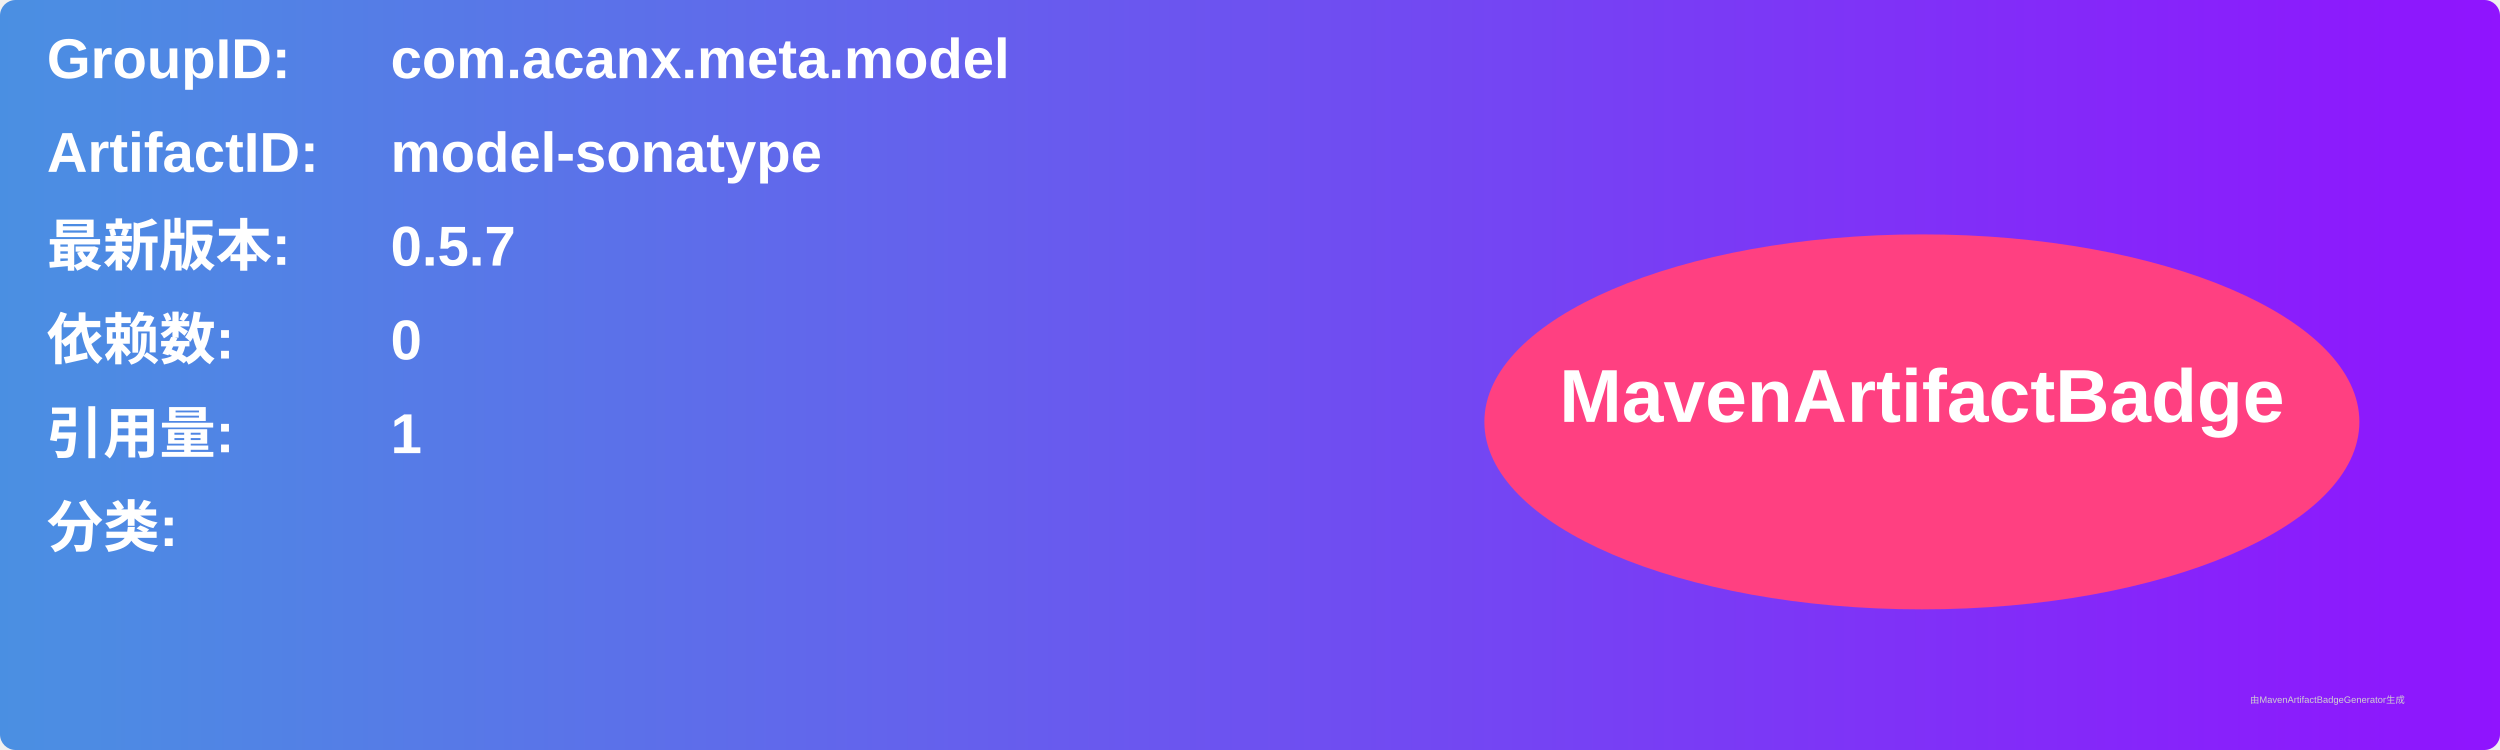
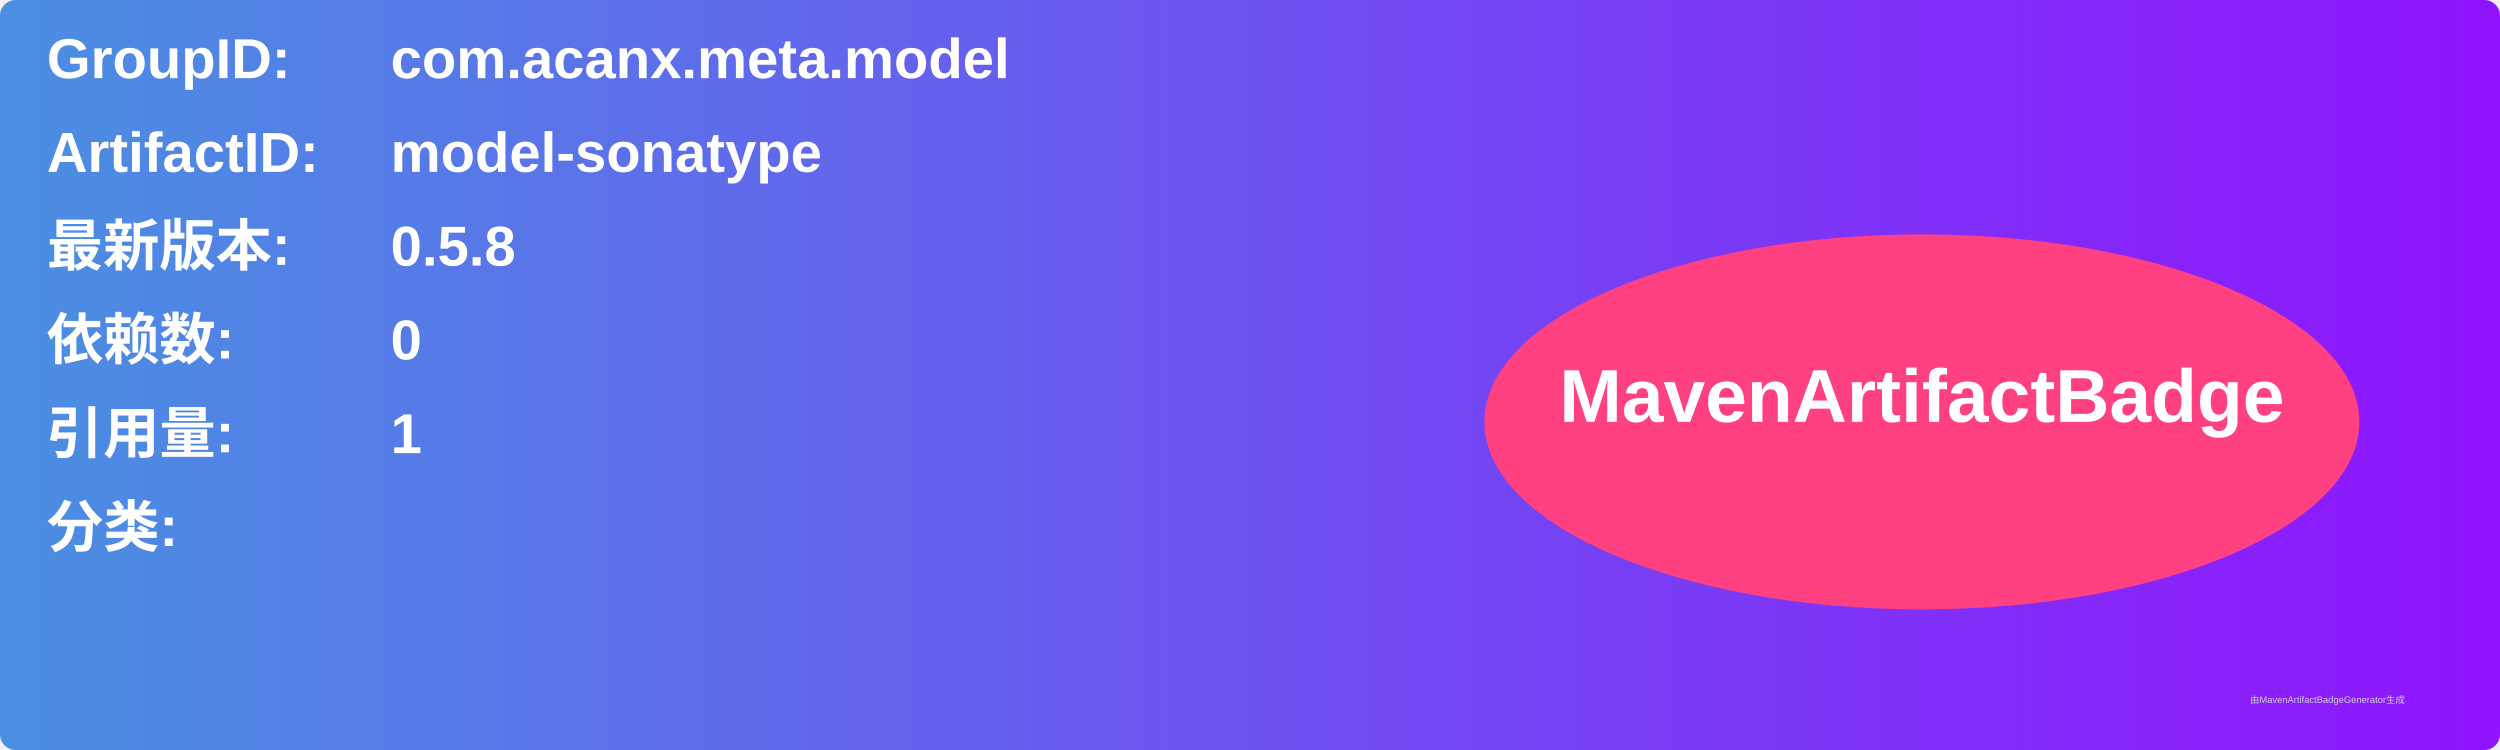
<svg xmlns="http://www.w3.org/2000/svg" width="800" height="240" viewBox="0 0 800 240">
  <linearGradient id="grad" x1="0%" y1="0%" x2="100%" y2="0%">
    <stop offset="0%" stop-color="#4a90e2" />
    <stop offset="100%" stop-color="#9013fe" />
  </linearGradient>
  <rect width="100%" height="100%" rx="5" ry="5" fill="url(#grad)" />
  <g transform="translate(15, 15)">
    <text x="0" y="10" font-family="Arial" font-size="18" fill="white" font-weight="bold" width="260">GroupID:</text>
    <text x="110" y="10" font-family="Arial" font-size="18" fill="white" font-weight="bold" width="460">com.acanx.meta.model</text>
    <text x="0" y="40" font-family="Arial" font-size="18" fill="white" font-weight="bold" width="260">ArtifactID:</text>
    <text x="110" y="40" font-family="Arial" font-size="18" fill="white" font-weight="bold" width="460">model-sonatype</text>
    <text x="0" y="70" font-family="Arial" font-size="18" fill="white" font-weight="bold">最新版本:</text>
    <text x="110" y="70" font-family="Arial" font-size="18" fill="white" font-weight="bold">
-       <tspan font-weight="bold">0.5.7</tspan>
+       <tspan font-weight="bold">0.5.8</tspan>
    </text>
    <text x="0" y="100" font-family="Arial" font-size="18" fill="white" font-weight="bold">依赖数: </text>
    <text x="110" y="100" font-family="Arial" font-size="18" fill="white">
      <tspan font-weight="bold">0</tspan>
    </text>
    <text x="0" y="130" font-family="Arial" font-size="18" fill="white" font-weight="bold">引用量: </text>
    <text x="110" y="130" font-family="Arial" font-size="18" fill="white">
      <tspan font-weight="bold">1</tspan>
    </text>
    <text x="0" y="160" font-family="Arial" font-size="18" fill="white" font-weight="bold">分类:</text>
    <text x="10" y="190" font-family="Arial" font-size="10" fill="white">
      <tspan font-weight="bold" />
    </text>
    <ellipse cx="600" cy="120" rx="140" ry="60" fill="#ff4081" />
    <text x="600" y="120" text-anchor="middle" font-family="Arial" font-size="24" fill="white" font-weight="bold">MavenArtifactBadge</text>
  </g>
  <text x="720" y="225" font-family="Arial" font-size="3" fill="#d0d0d0">由MavenArtifactBadgeGenerator生成</text>
</svg>
